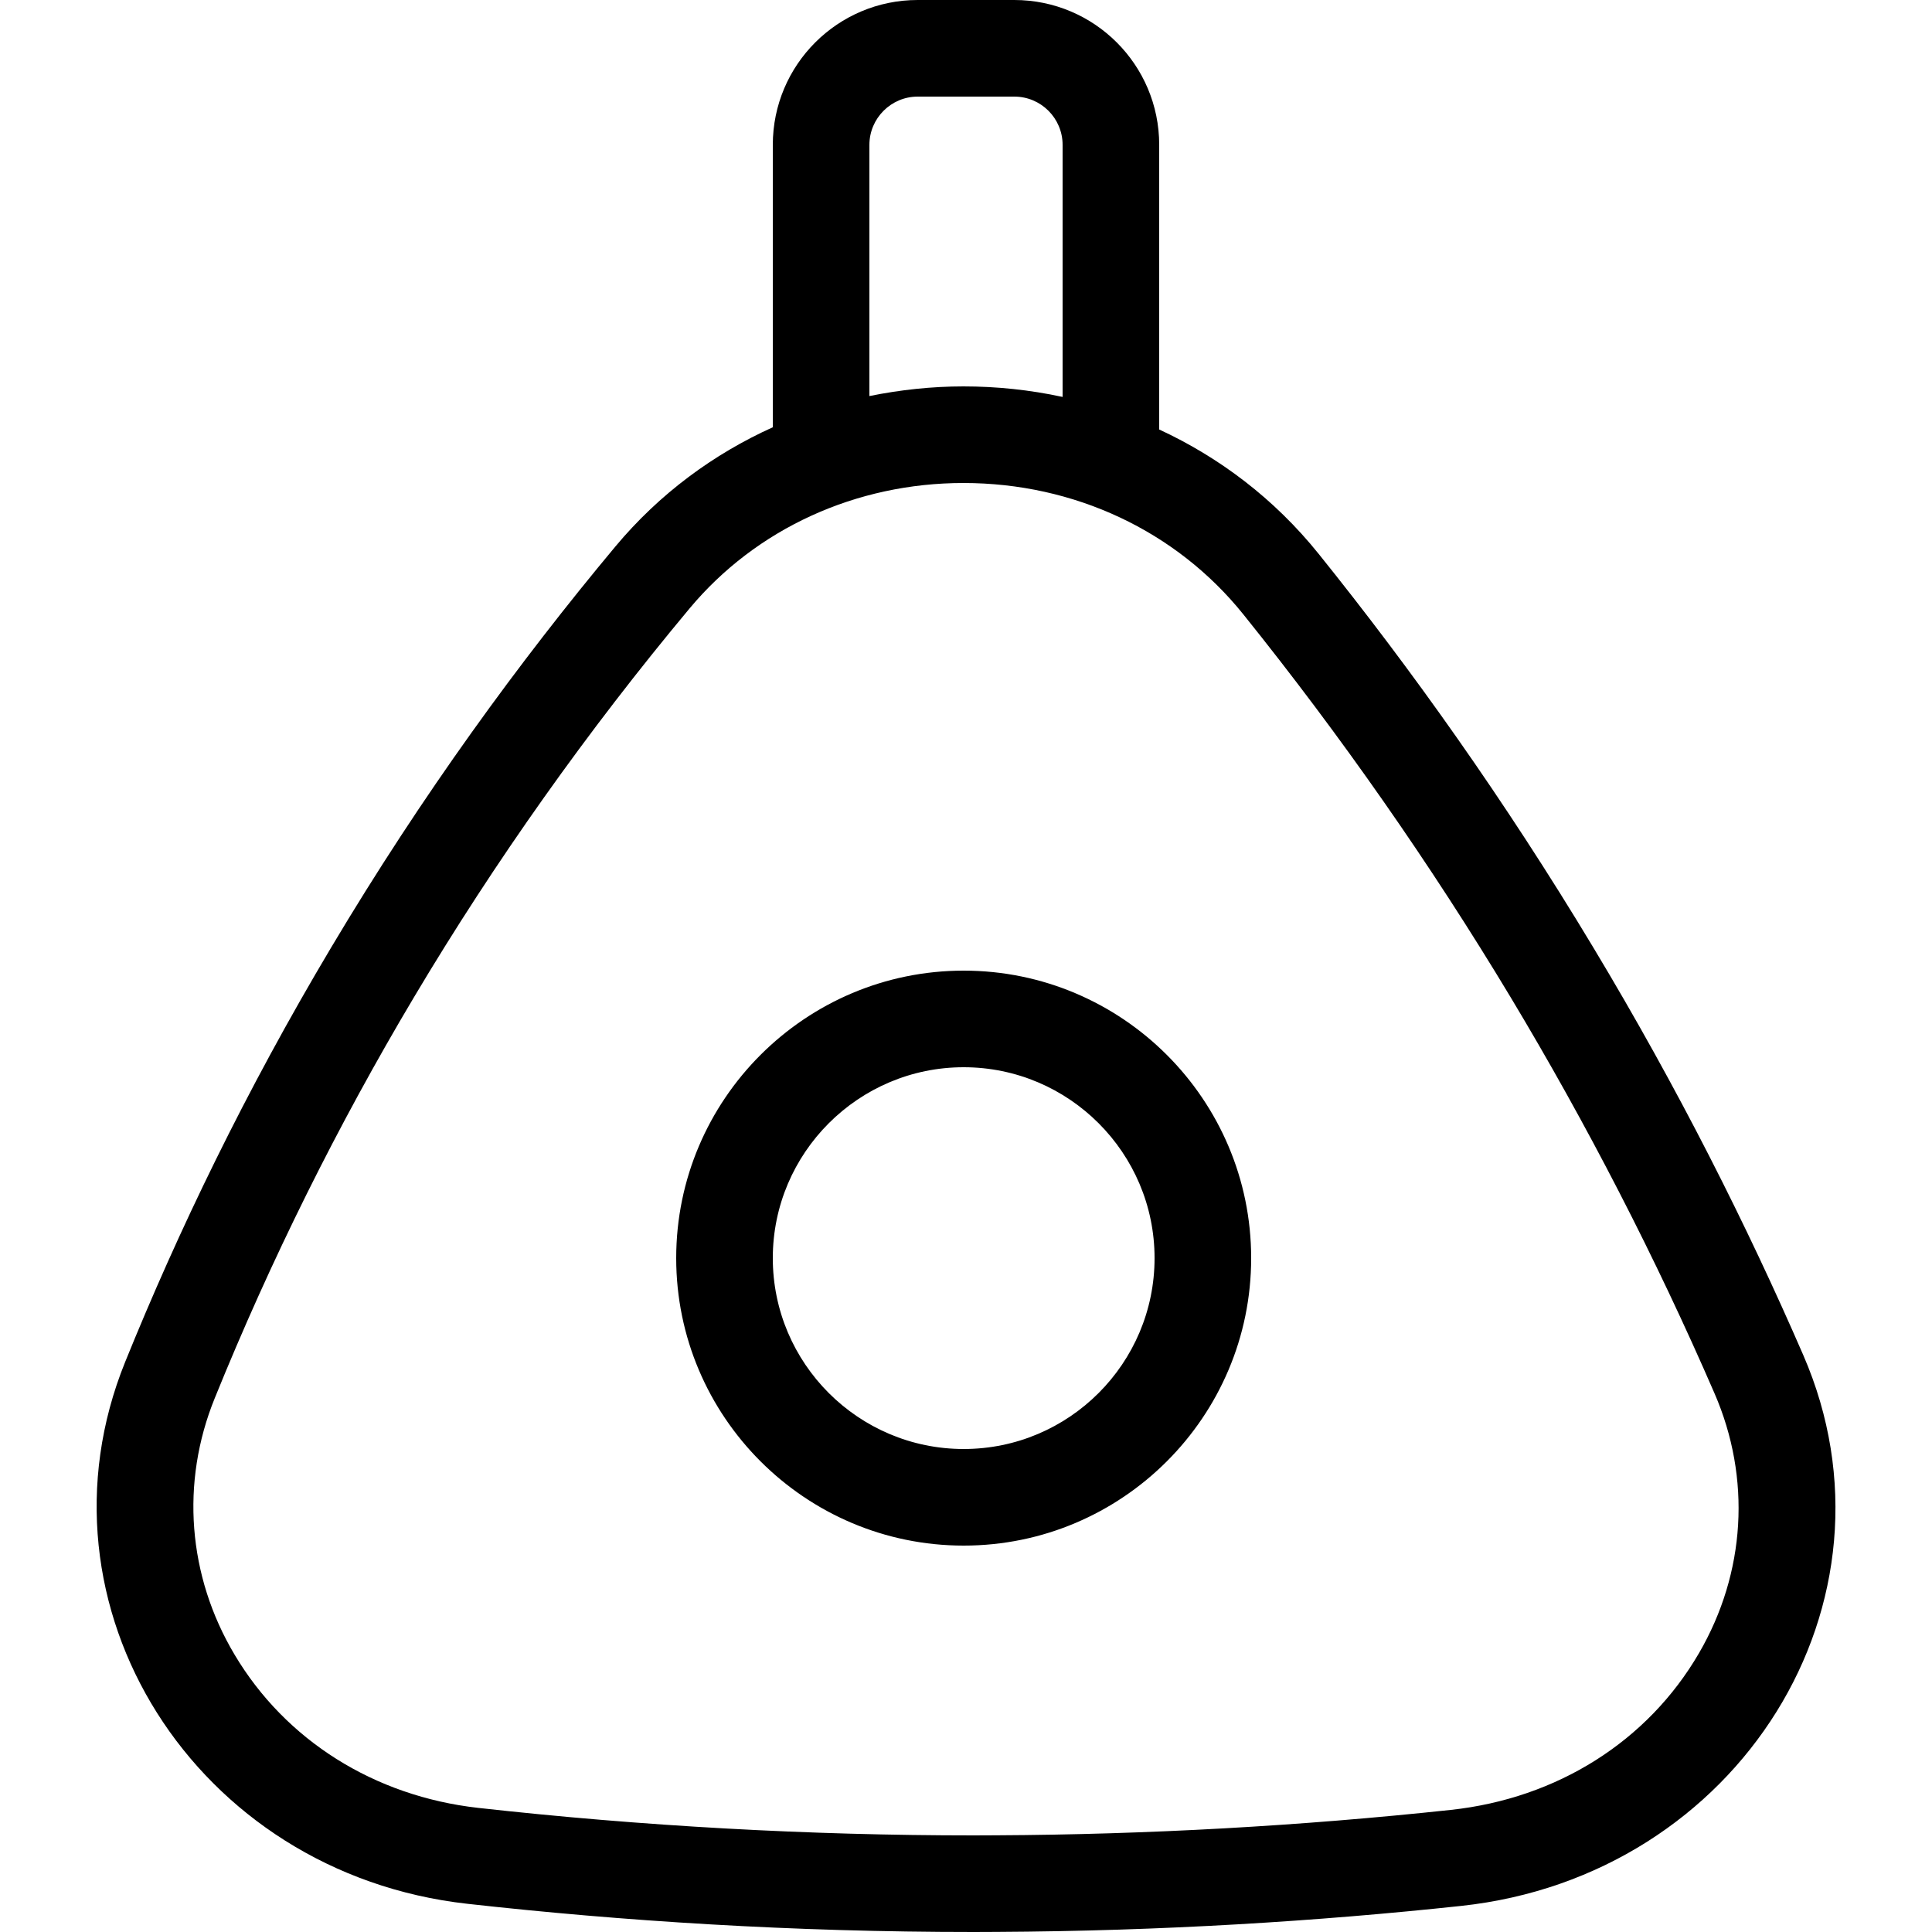
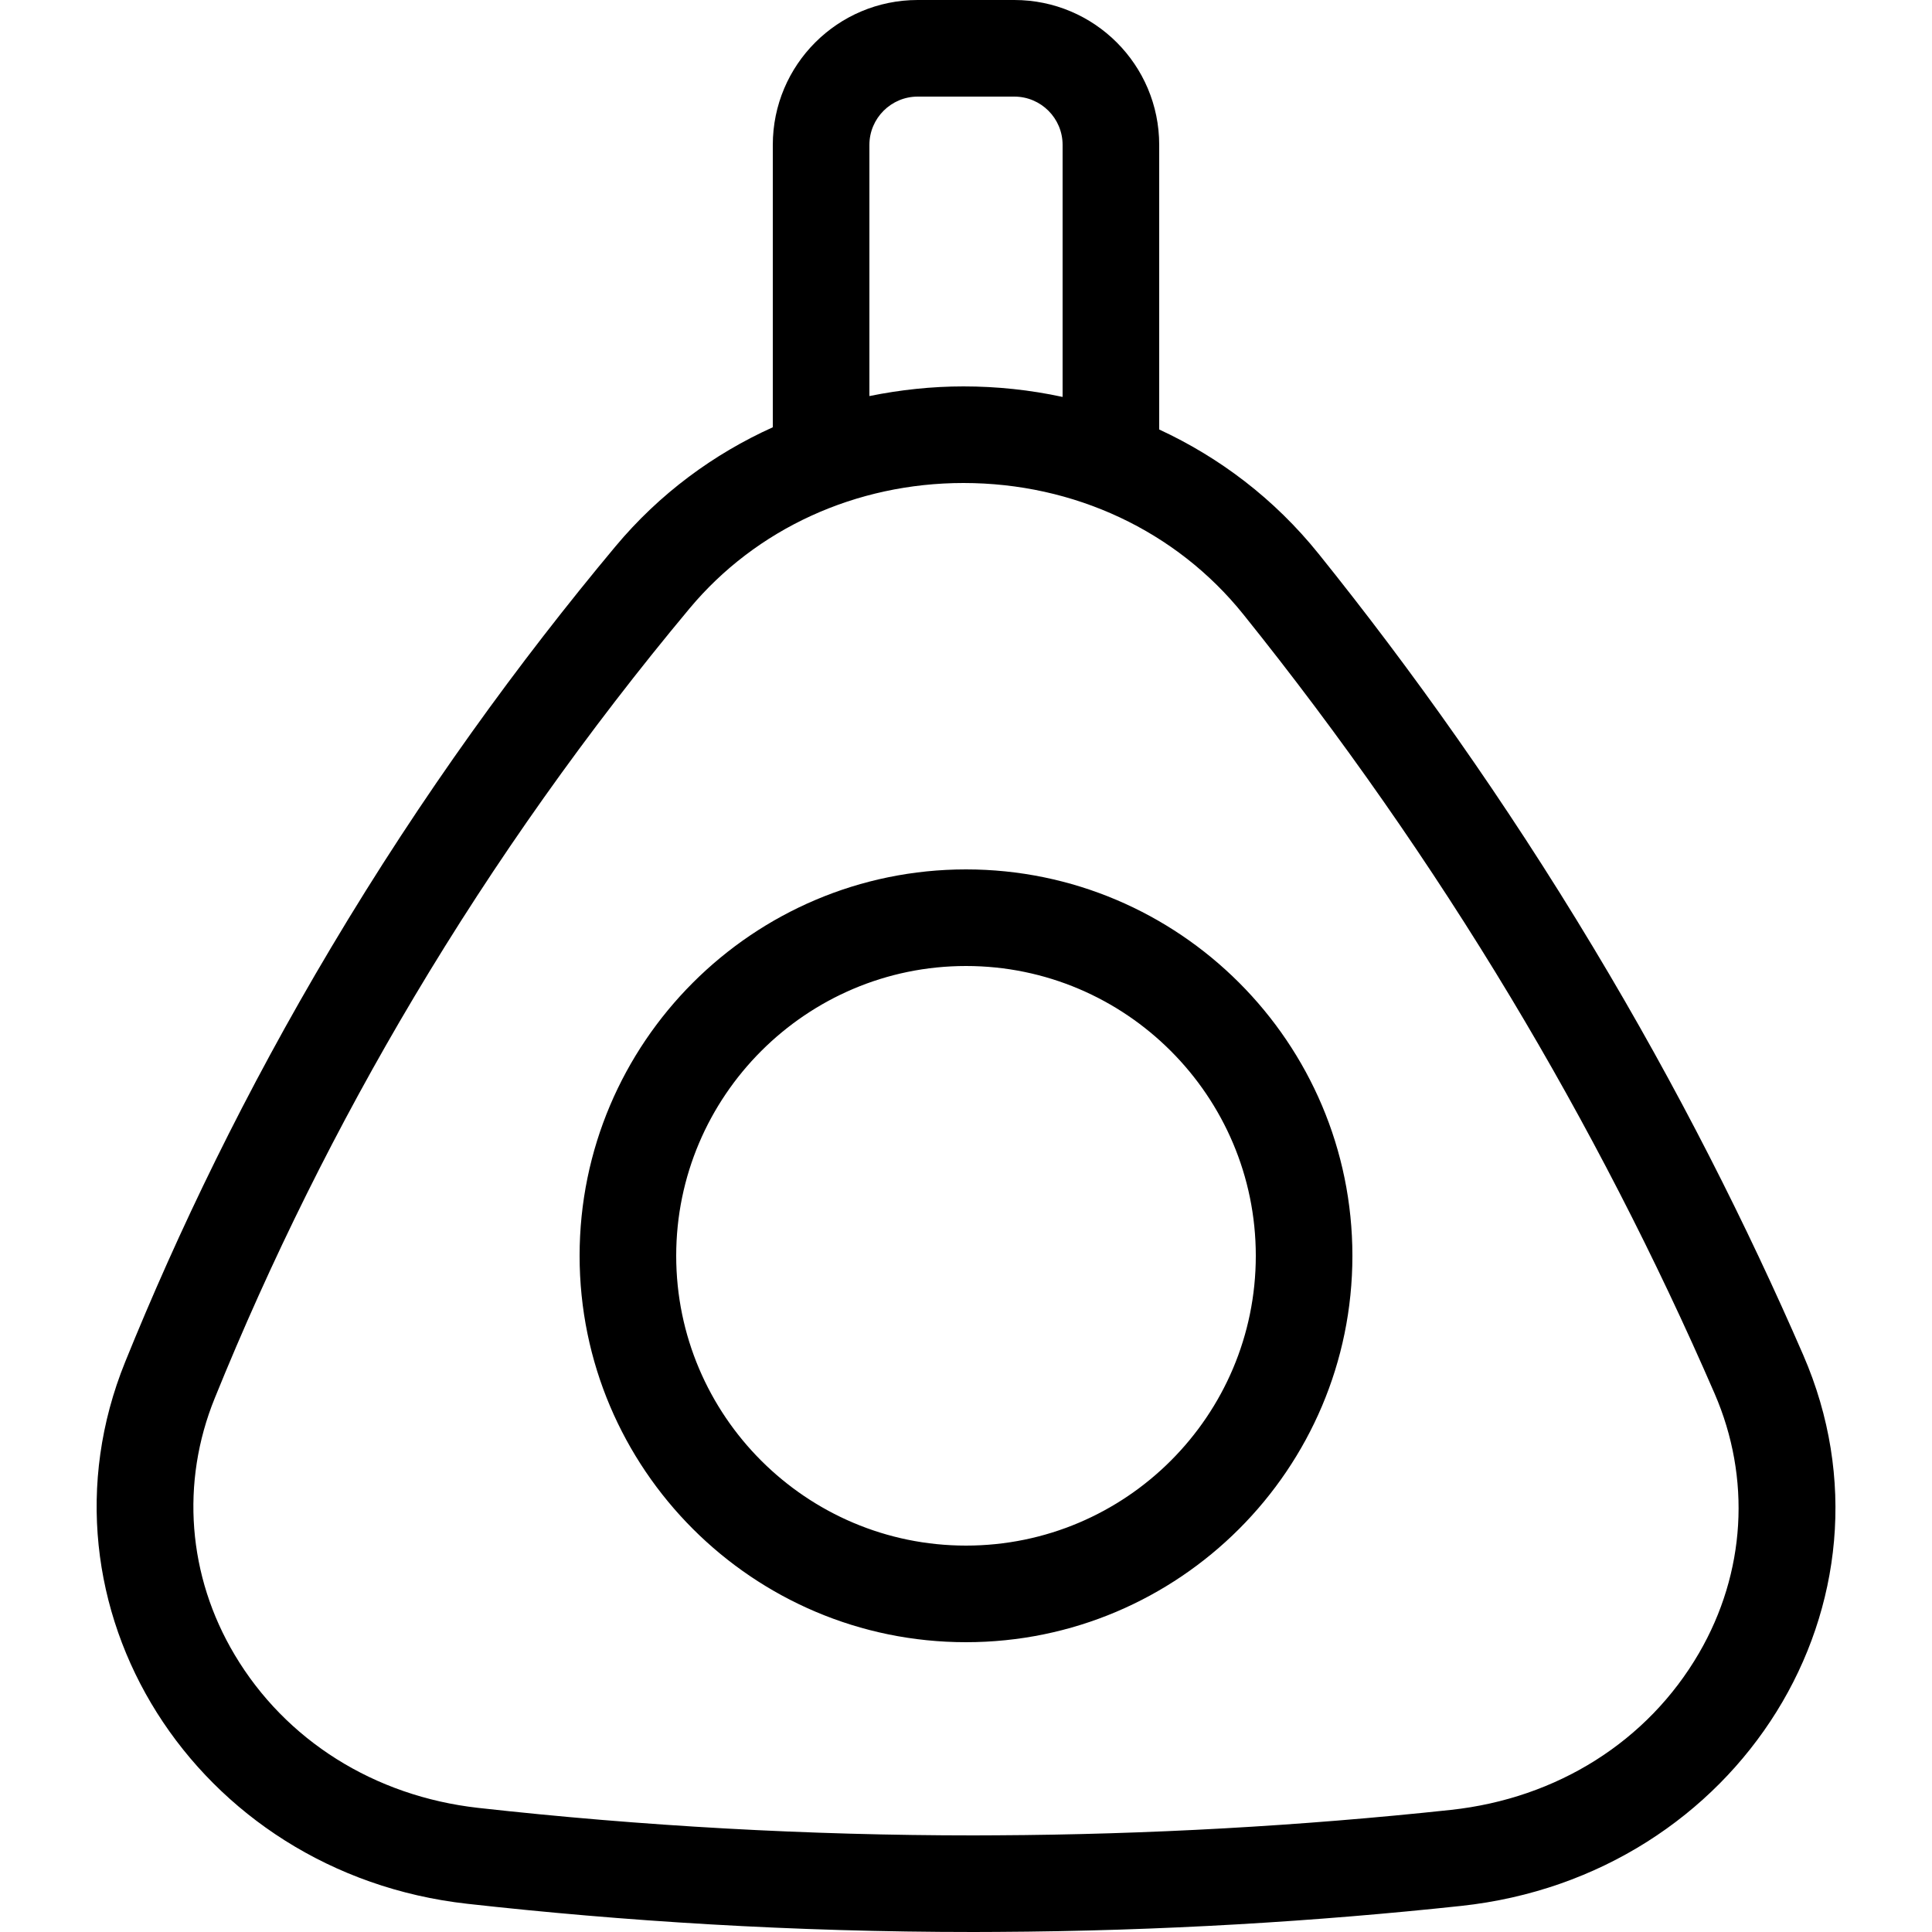
<svg xmlns="http://www.w3.org/2000/svg" width="20" height="20" viewBox="0 0 20 20">
-   <path d="M18.667 14.027c1.108 2.551-.664 5.394-3.542 5.703-1.484.159-3.093.26-4.808.269-.079.001-.158.001-.237.001-1.883 0-3.637-.113-5.242-.292-2.82-.315-4.566-3.085-3.542-5.61.546-1.348 1.242-2.796 2.133-4.291.942-1.582 1.949-2.961 2.941-4.149.458-.549 1.019-.959 1.63-1.235l0-2.923c0-.829.672-1.5 1.5-1.5l1 0c.828 0 1.5.671 1.5 1.5l0 2.946c.624.289 1.192.717 1.651 1.288.956 1.189 1.923 2.544 2.842 4.073.882 1.466 1.595 2.887 2.174 4.22zm-1.079 3.086c.483-.831.542-1.81.161-2.688-.609-1.404-1.32-2.785-2.112-4.103-.825-1.372-1.756-2.705-2.766-3.962-.694-.864-1.751-1.36-2.897-1.36-1.114 0-2.147.473-2.836 1.299-1.055 1.264-2.014 2.616-2.85 4.02-.792 1.329-1.487 2.728-2.065 4.155-.355.873-.28 1.841.206 2.656.528.887 1.447 1.464 2.52 1.585 1.697.189 3.423.285 5.131.285l.233-.001c1.566-.008 3.149-.096 4.706-.263 1.101-.119 2.038-.71 2.569-1.623zm-8.588-15.613l0 2.6c.32-.065.647-.1.974-.1.344 0 .688.036 1.026.109l0-2.609c0-.276-.224-.5-.5-.5l-1 0c-.275 0-.5.224-.5.5zm.976 8.548c1.641 0 2.976 1.335 2.976 2.976 0 1.641-1.335 2.976-2.976 2.976-1.641 0-2.976-1.335-2.976-2.976 0-1.641 1.335-2.976 2.976-2.976zm0 4.952c1.09 0 1.976-.886 1.976-1.976 0-1.089-.886-1.976-1.976-1.976-1.089 0-1.976.887-1.976 1.976 0 1.09.887 1.976 1.976 1.976z" fill="#000" fill-rule="evenodd" />
+   <path d="M18.667 14.027c1.108 2.551-.664 5.394-3.542 5.703-1.484.159-3.093.26-4.808.269-.079.001-.158.001-.237.001-1.883 0-3.637-.113-5.242-.292-2.82-.315-4.566-3.085-3.542-5.61.546-1.348 1.242-2.796 2.133-4.291.942-1.582 1.949-2.961 2.941-4.149.458-.549 1.019-.959 1.63-1.235l0-2.923c0-.829.672-1.5 1.5-1.5l1 0c.828 0 1.5.671 1.5 1.5l0 2.946c.624.289 1.192.717 1.651 1.288.956 1.189 1.923 2.544 2.842 4.073.882 1.466 1.595 2.887 2.174 4.22zm-1.079 3.086c.483-.831.542-1.81.161-2.688-.609-1.404-1.32-2.785-2.112-4.103-.825-1.372-1.756-2.705-2.766-3.962-.694-.864-1.751-1.36-2.897-1.36-1.114 0-2.147.473-2.836 1.299-1.055 1.264-2.014 2.616-2.85 4.02-.792 1.329-1.487 2.728-2.065 4.155-.355.873-.28 1.841.206 2.656.528.887 1.447 1.464 2.52 1.585 1.697.189 3.423.285 5.131.285l.233-.001c1.566-.008 3.149-.096 4.706-.263 1.101-.119 2.038-.71 2.569-1.623zm-8.588-15.613l0 2.6c.32-.065.647-.1.974-.1.344 0 .688.036 1.026.109l0-2.609c0-.276-.224-.5-.5-.5l-1 0c-.275 0-.5.224-.5.5zm1 7.5c2.206 0 4 1.794 4 4 0 2.206-1.794 4-4 4-2.206 0-4-1.794-4-4 0-2.206 1.794-4 4-4zm0 7c1.655 0 3-1.345 3-3 0-1.653-1.345-3-3-3-1.653 0-3 1.347-3 3 0 1.655 1.347 3 3 3z" fill="#000" fill-rule="evenodd" />
</svg>
